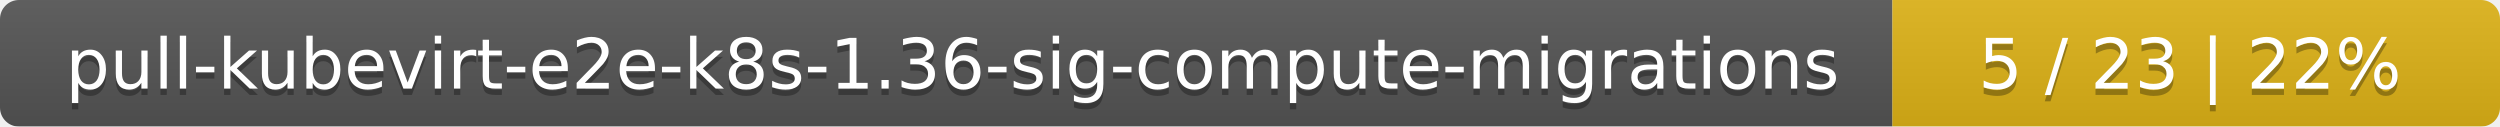
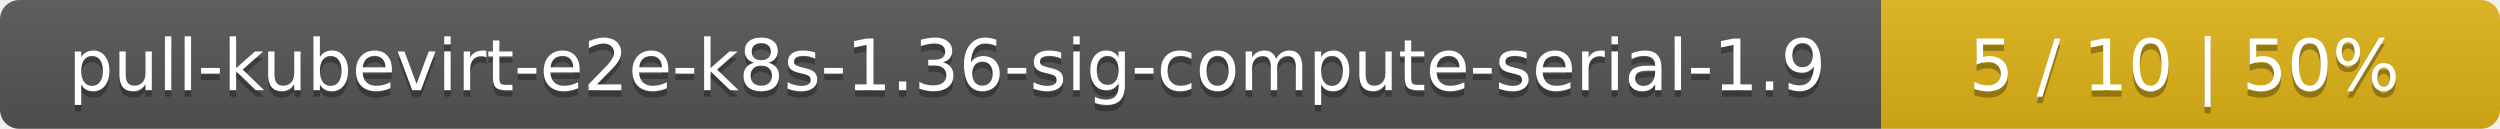
- <svg xmlns="http://www.w3.org/2000/svg" width="395" height="20">
+ <svg xmlns="http://www.w3.org/2000/svg" width="388" height="20">
  <linearGradient id="smooth" x2="0" y2="100%">
    <stop offset="0" stop-color="#bbb" stop-opacity=".1" />
    <stop offset="1" stop-opacity=".1" />
  </linearGradient>
  <mask id="round">
-     <rect width="395" height="20" rx="3" fill="#fff" />
+     <rect width="388" height="20" rx="3" fill="#fff" />
  </mask>
  <g mask="url(#round)">
-     <rect width="299" height="20" fill="#555" />
-     <rect x="299" width="96" height="20" fill="#dfb317" />
-     <rect width="395" height="20" fill="url(#smooth)" />
+     <rect width="292" height="20" fill="#555" />
+     <rect x="292" width="96" height="20" fill="#dfb317" />
+     <rect width="388" height="20" fill="url(#smooth)" />
  </g>
  <g fill="#fff" text-anchor="middle" font-family="DejaVu Sans,Verdana,Geneva,sans-serif" font-size="11">
-     <text x="150.5" y="15" fill="#010101" fill-opacity=".3">pull-kubevirt-e2e-k8s-1.36-sig-compute-migrations</text>
-     <text x="150.5" y="14">pull-kubevirt-e2e-k8s-1.36-sig-compute-migrations</text>
-     <text x="346" y="15" fill="#010101" fill-opacity=".3">5 / 23    |    22%</text>
-     <text x="346" y="14">5 / 23    |    22%</text>
+     <text x="147" y="15" fill="#010101" fill-opacity=".3">pull-kubevirt-e2e-k8s-1.36-sig-compute-serial-1.9</text>
+     <text x="147" y="14">pull-kubevirt-e2e-k8s-1.36-sig-compute-serial-1.9</text>
+     <text x="339" y="15" fill="#010101" fill-opacity=".3">5 / 10    |    50%</text>
+     <text x="339" y="14">5 / 10    |    50%</text>
  </g>
</svg>
